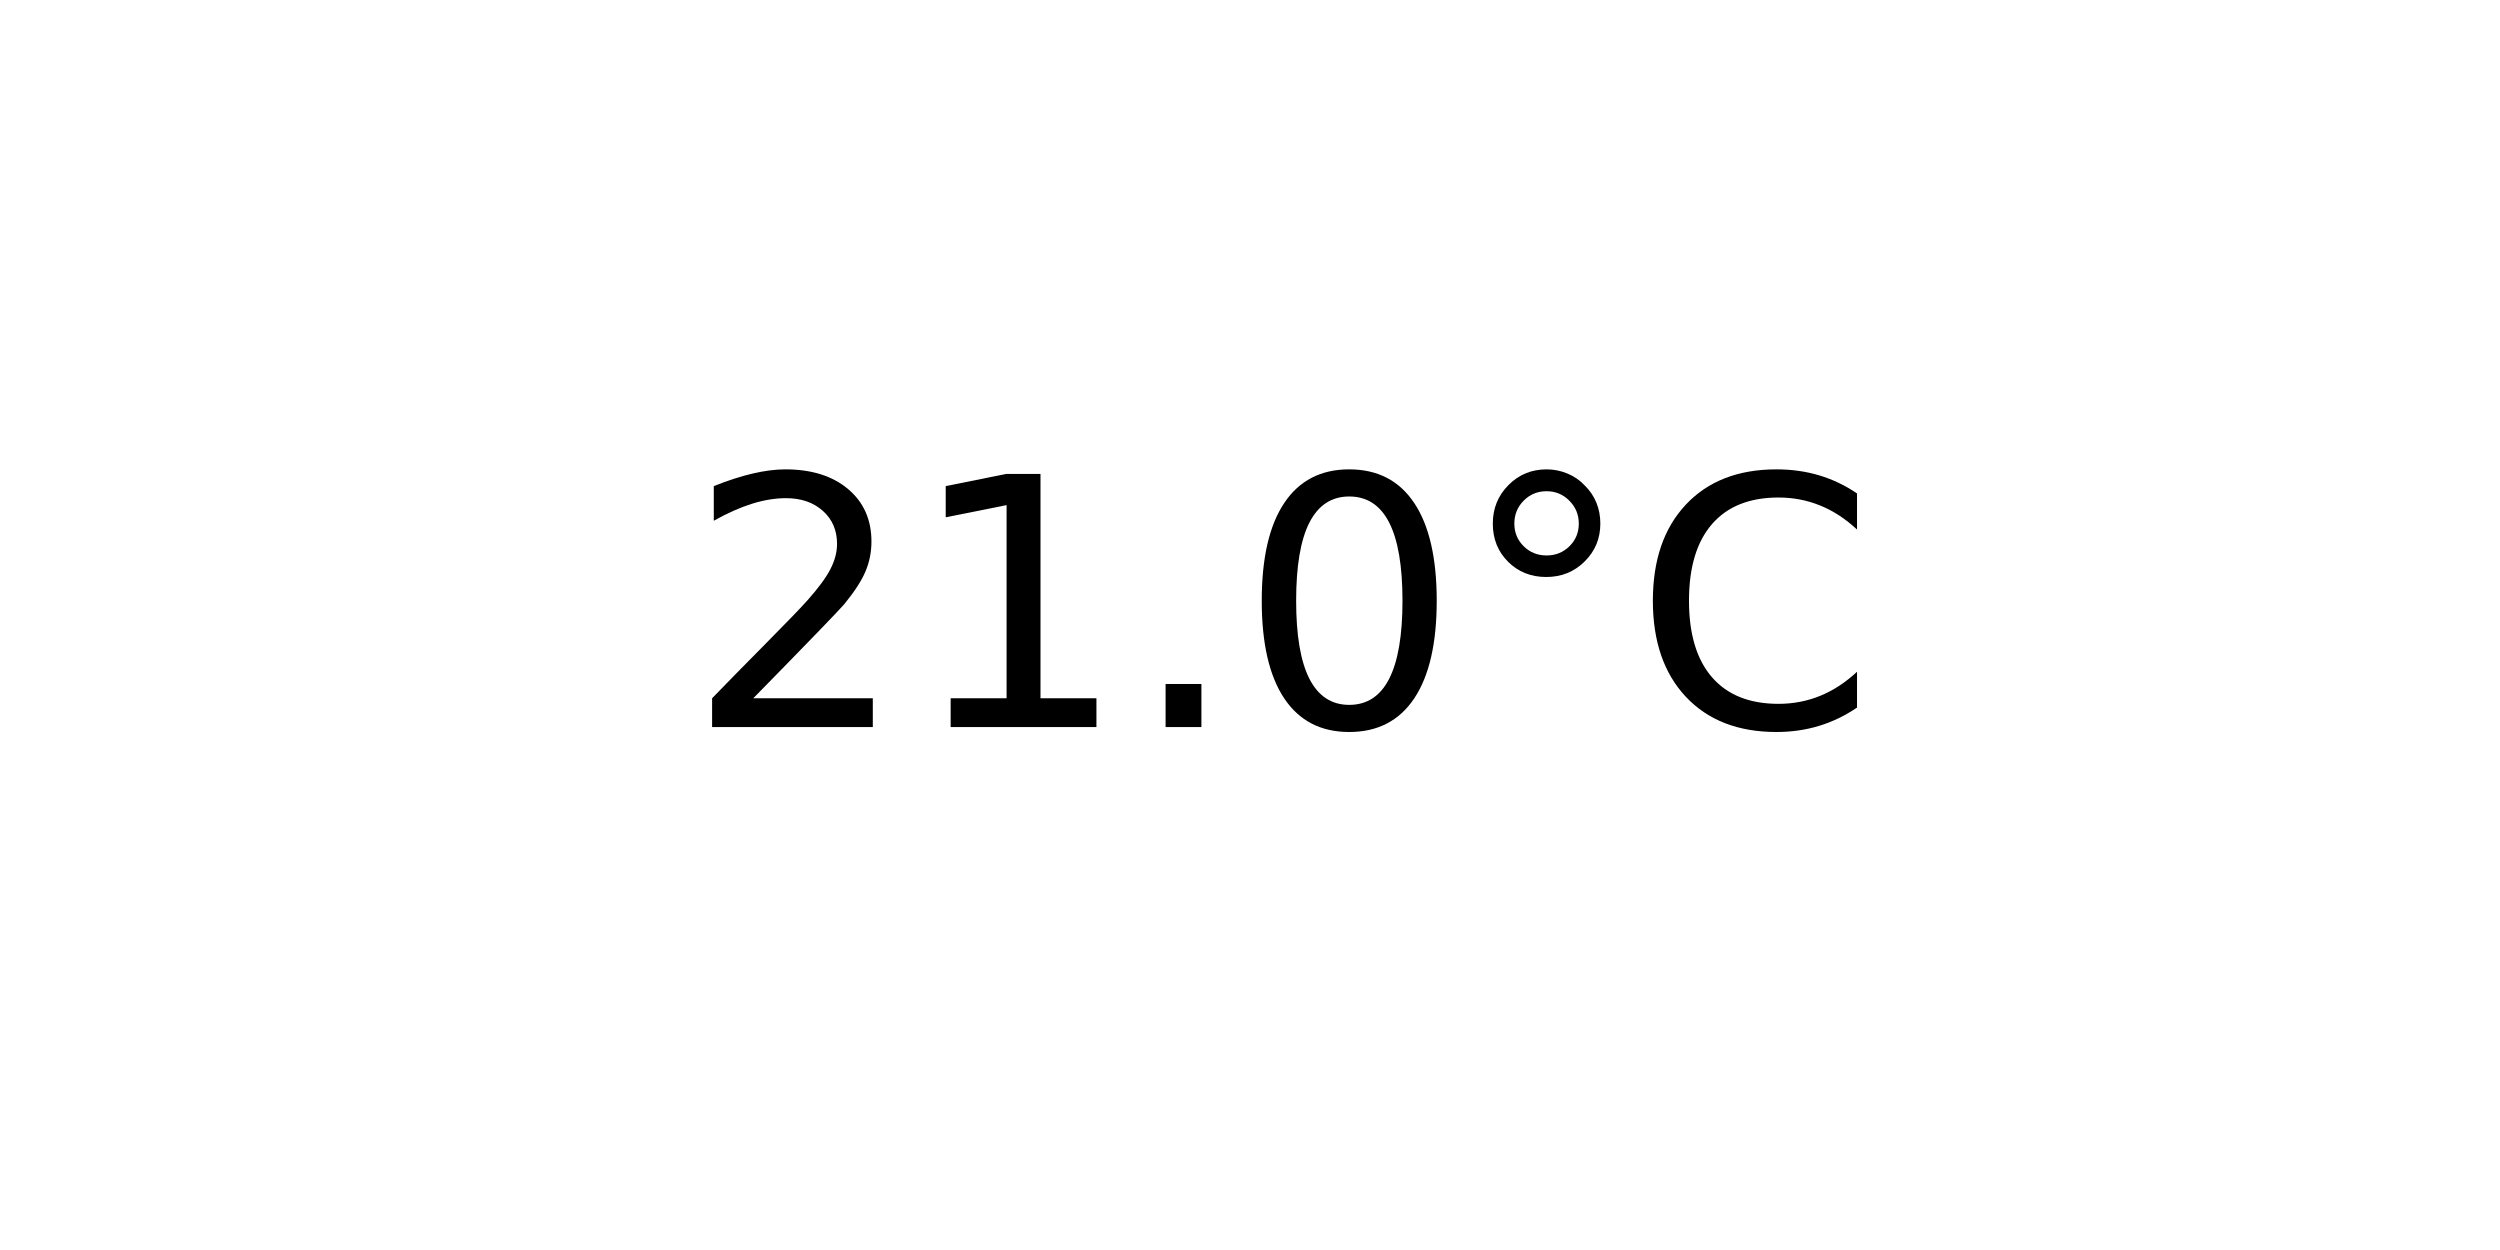
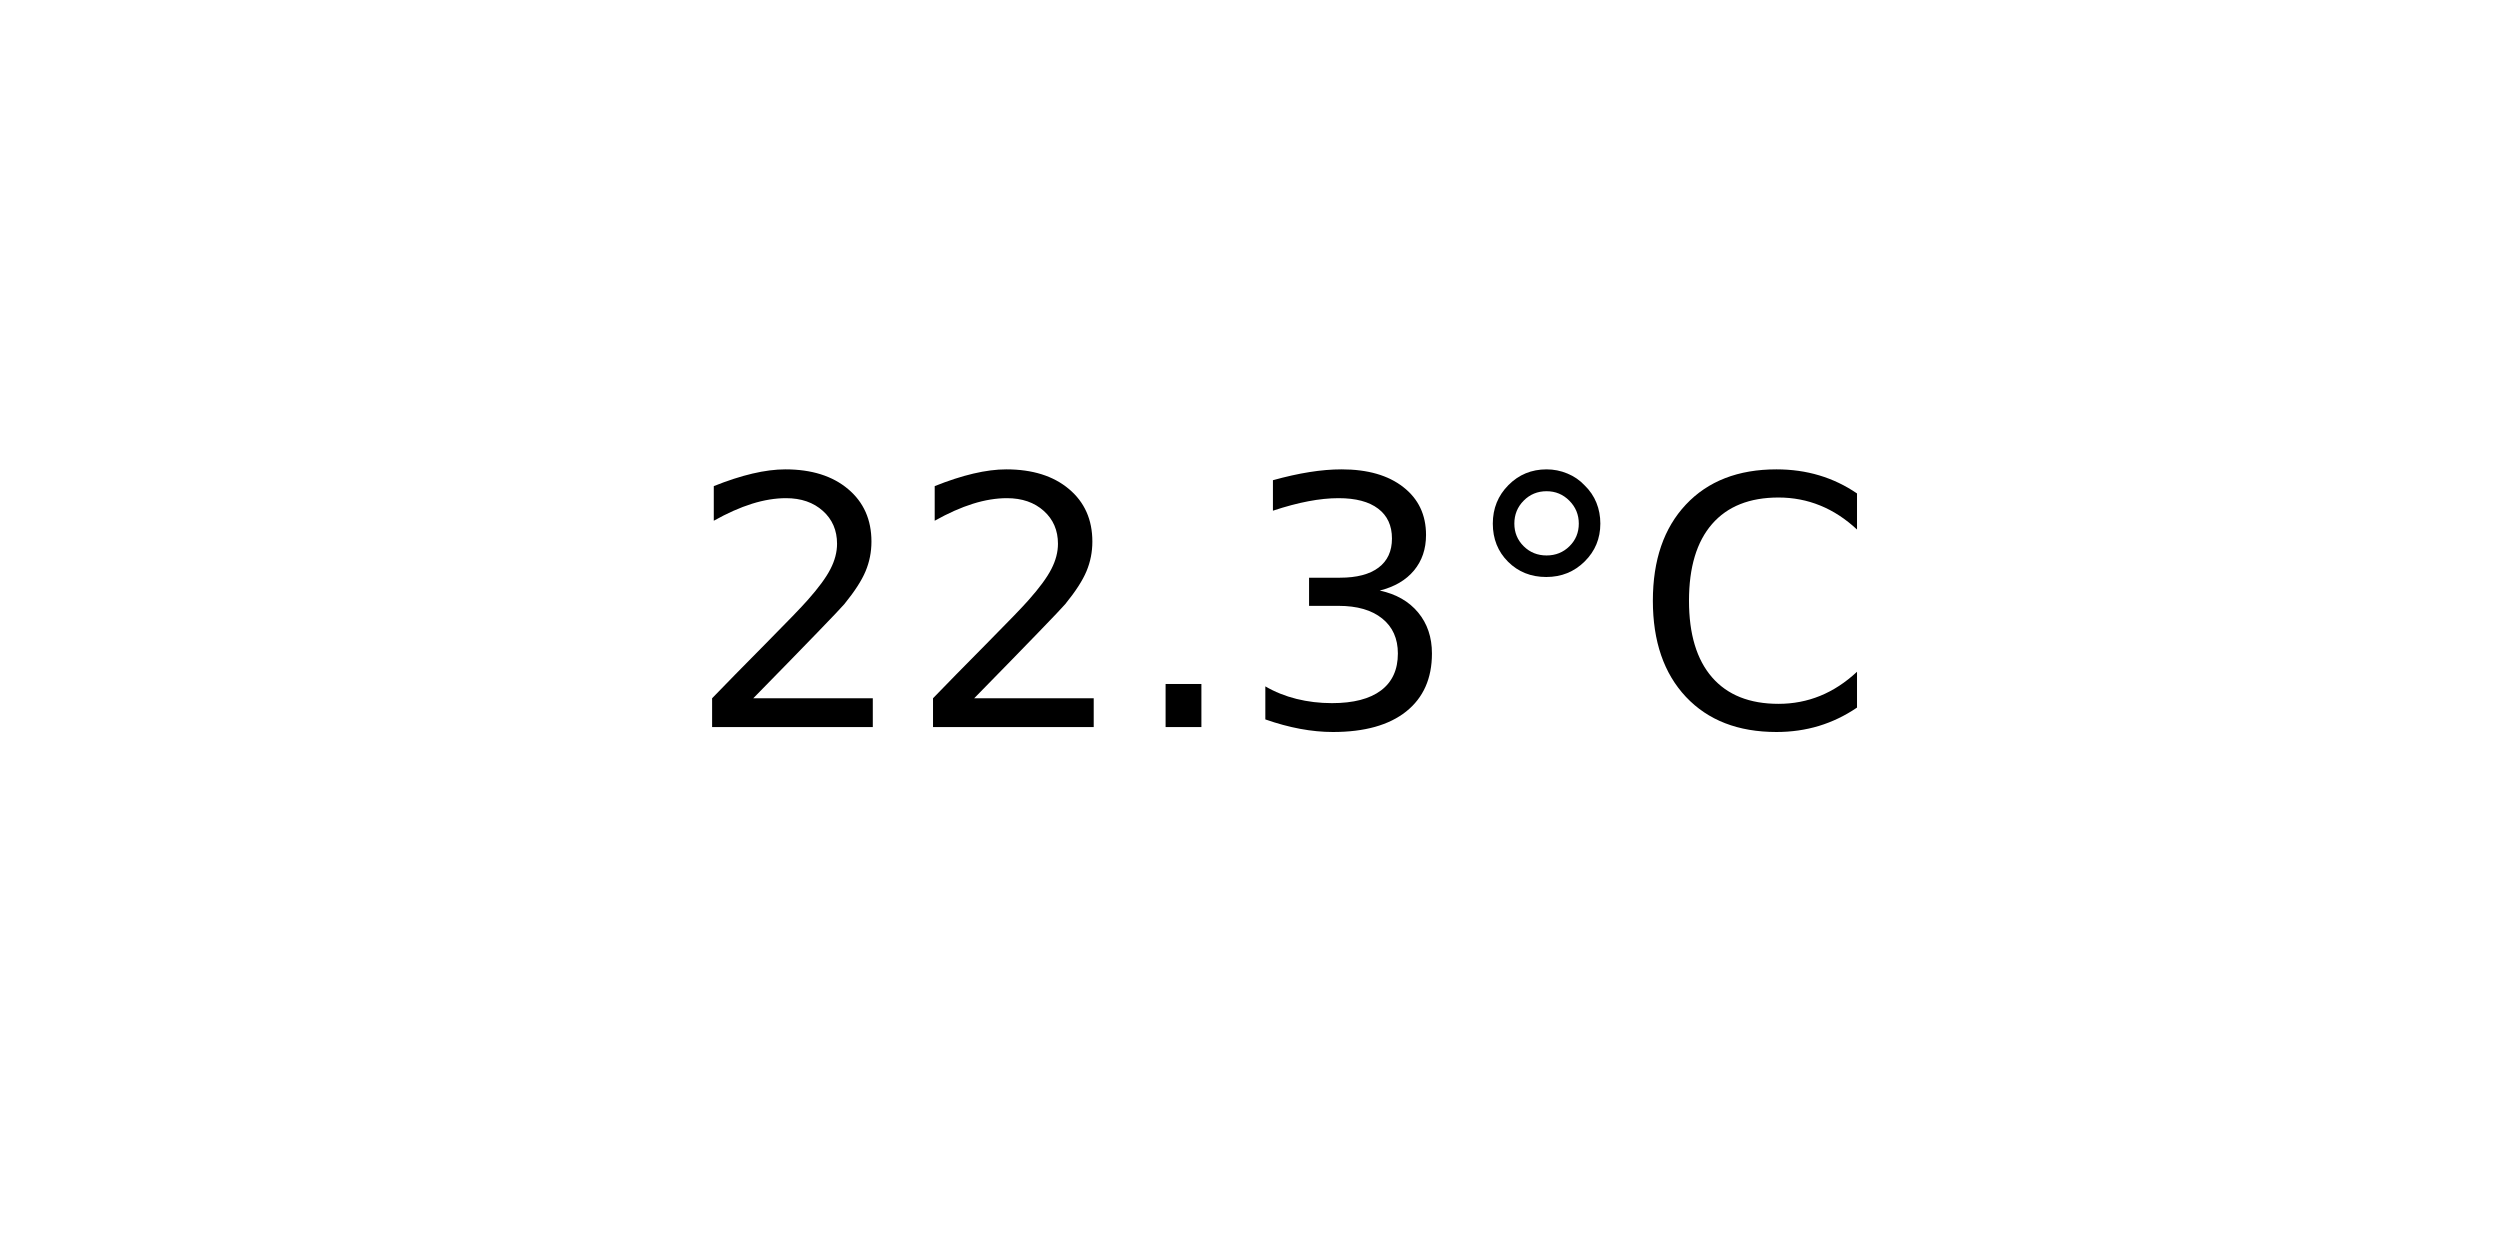
<svg xmlns="http://www.w3.org/2000/svg" xmlns:xlink="http://www.w3.org/1999/xlink" width="72pt" height="36pt" viewBox="0 0 72 36" version="1.1">
  <defs>
    <style type="text/css">*{stroke-linejoin: round; stroke-linecap: butt}</style>
  </defs>
  <g id="figure_1">
    <g id="axes_1">
      <g id="text_1">
        <g transform="translate(19.77578 20.93937) scale(0.1 -0.1)">
          <defs>
            <path id="DejaVuSans-32" d="M 1228 531  L 3431 531  L 3431 0  L 469 0  L 469 531  Q 828 903 1448 1529  Q 2069 2156 2228 2338  Q 2531 2678 2651 2914  Q 2772 3150 2772 3378  Q 2772 3750 2511 3984  Q 2250 4219 1831 4219  Q 1534 4219 1204 4116  Q 875 4013 500 3803  L 500 4441  Q 881 4594 1212 4672  Q 1544 4750 1819 4750  Q 2544 4750 2975 4387  Q 3406 4025 3406 3419  Q 3406 3131 3298 2873  Q 3191 2616 2906 2266  Q 2828 2175 2409 1742  Q 1991 1309 1228 531  z " transform="scale(0.015625)" />
-             <path id="DejaVuSans-31" d="M 794 531  L 1825 531  L 1825 4091  L 703 3866  L 703 4441  L 1819 4666  L 2450 4666  L 2450 531  L 3481 531  L 3481 0  L 794 0  L 794 531  z " transform="scale(0.015625)" />
            <path id="DejaVuSans-2e" d="M 684 794  L 1344 794  L 1344 0  L 684 0  L 684 794  z " transform="scale(0.015625)" />
-             <path id="DejaVuSans-30" d="M 2034 4250  Q 1547 4250 1301 3770  Q 1056 3291 1056 2328  Q 1056 1369 1301 889  Q 1547 409 2034 409  Q 2525 409 2770 889  Q 3016 1369 3016 2328  Q 3016 3291 2770 3770  Q 2525 4250 2034 4250  z M 2034 4750  Q 2819 4750 3233 4129  Q 3647 3509 3647 2328  Q 3647 1150 3233 529  Q 2819 -91 2034 -91  Q 1250 -91 836 529  Q 422 1150 422 2328  Q 422 3509 836 4129  Q 1250 4750 2034 4750  z " transform="scale(0.015625)" />
+             <path id="DejaVuSans-33" d="M 2597 2516  Q 3050 2419 3304 2112  Q 3559 1806 3559 1356  Q 3559 666 3084 287  Q 2609 -91 1734 -91  Q 1441 -91 1130 -33  Q 819 25 488 141  L 488 750  Q 750 597 1062 519  Q 1375 441 1716 441  Q 2309 441 2620 675  Q 2931 909 2931 1356  Q 2931 1769 2642 2001  Q 2353 2234 1838 2234  L 1294 2234  L 1294 2753  L 1863 2753  Q 2328 2753 2575 2939  Q 2822 3125 2822 3475  Q 2822 3834 2567 4026  Q 2313 4219 1838 4219  Q 1578 4219 1281 4162  Q 984 4106 628 3988  L 628 4550  Q 988 4650 1302 4700  Q 1616 4750 1894 4750  Q 2613 4750 3031 4423  Q 3450 4097 3450 3541  Q 3450 3153 3228 2886  Q 3006 2619 2597 2516  z " transform="scale(0.015625)" />
            <path id="DejaVuSans-b0" d="M 1600 4347  Q 1350 4347 1178 4173  Q 1006 4000 1006 3750  Q 1006 3503 1178 3333  Q 1350 3163 1600 3163  Q 1850 3163 2022 3333  Q 2194 3503 2194 3750  Q 2194 3997 2020 4172  Q 1847 4347 1600 4347  z M 1600 4750  Q 1800 4750 1984 4673  Q 2169 4597 2303 4453  Q 2447 4313 2519 4134  Q 2591 3956 2591 3750  Q 2591 3338 2302 3052  Q 2013 2766 1594 2766  Q 1172 2766 890 3047  Q 609 3328 609 3750  Q 609 4169 896 4459  Q 1184 4750 1600 4750  z " transform="scale(0.015625)" />
            <path id="DejaVuSans-43" d="M 4122 4306  L 4122 3641  Q 3803 3938 3442 4084  Q 3081 4231 2675 4231  Q 1875 4231 1450 3742  Q 1025 3253 1025 2328  Q 1025 1406 1450 917  Q 1875 428 2675 428  Q 3081 428 3442 575  Q 3803 722 4122 1019  L 4122 359  Q 3791 134 3420 21  Q 3050 -91 2638 -91  Q 1578 -91 968 557  Q 359 1206 359 2328  Q 359 3453 968 4101  Q 1578 4750 2638 4750  Q 3056 4750 3426 4639  Q 3797 4528 4122 4306  z " transform="scale(0.015625)" />
          </defs>
          <use xlink:href="#DejaVuSans-32" />
-           <use xlink:href="#DejaVuSans-31" x="63.623" />
+           <use xlink:href="#DejaVuSans-32" x="63.623" />
          <use xlink:href="#DejaVuSans-2e" x="127.246" />
-           <use xlink:href="#DejaVuSans-30" x="159.033" />
+           <use xlink:href="#DejaVuSans-33" x="159.033" />
          <use xlink:href="#DejaVuSans-b0" x="222.656" />
          <use xlink:href="#DejaVuSans-43" x="272.656" />
        </g>
      </g>
    </g>
  </g>
</svg>
